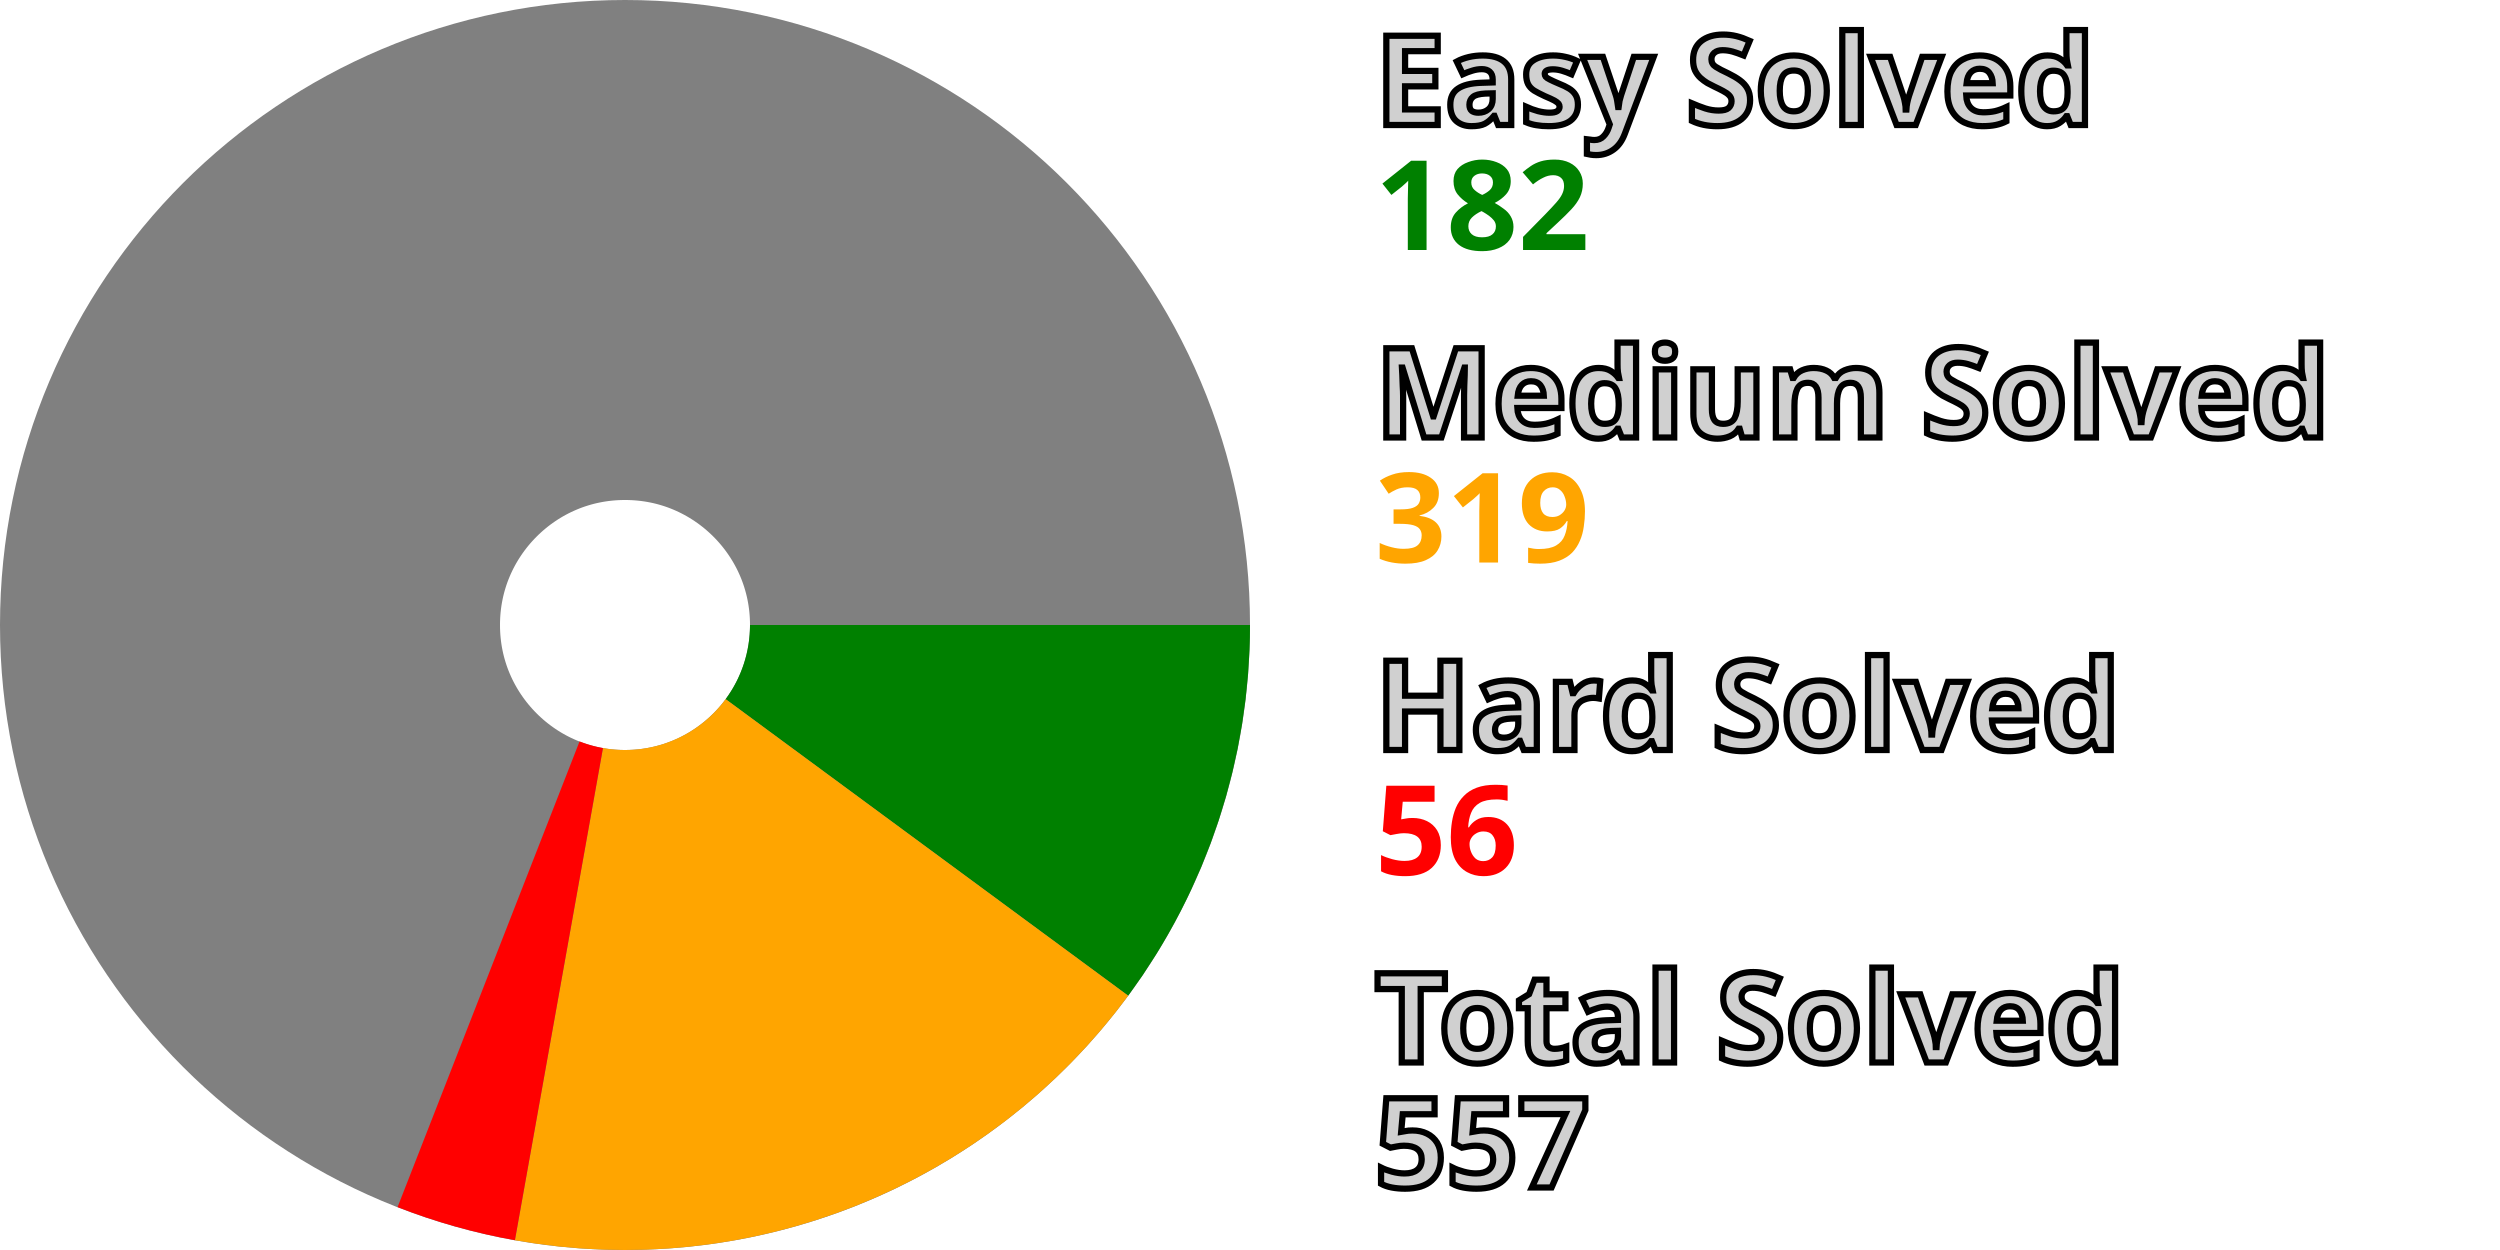
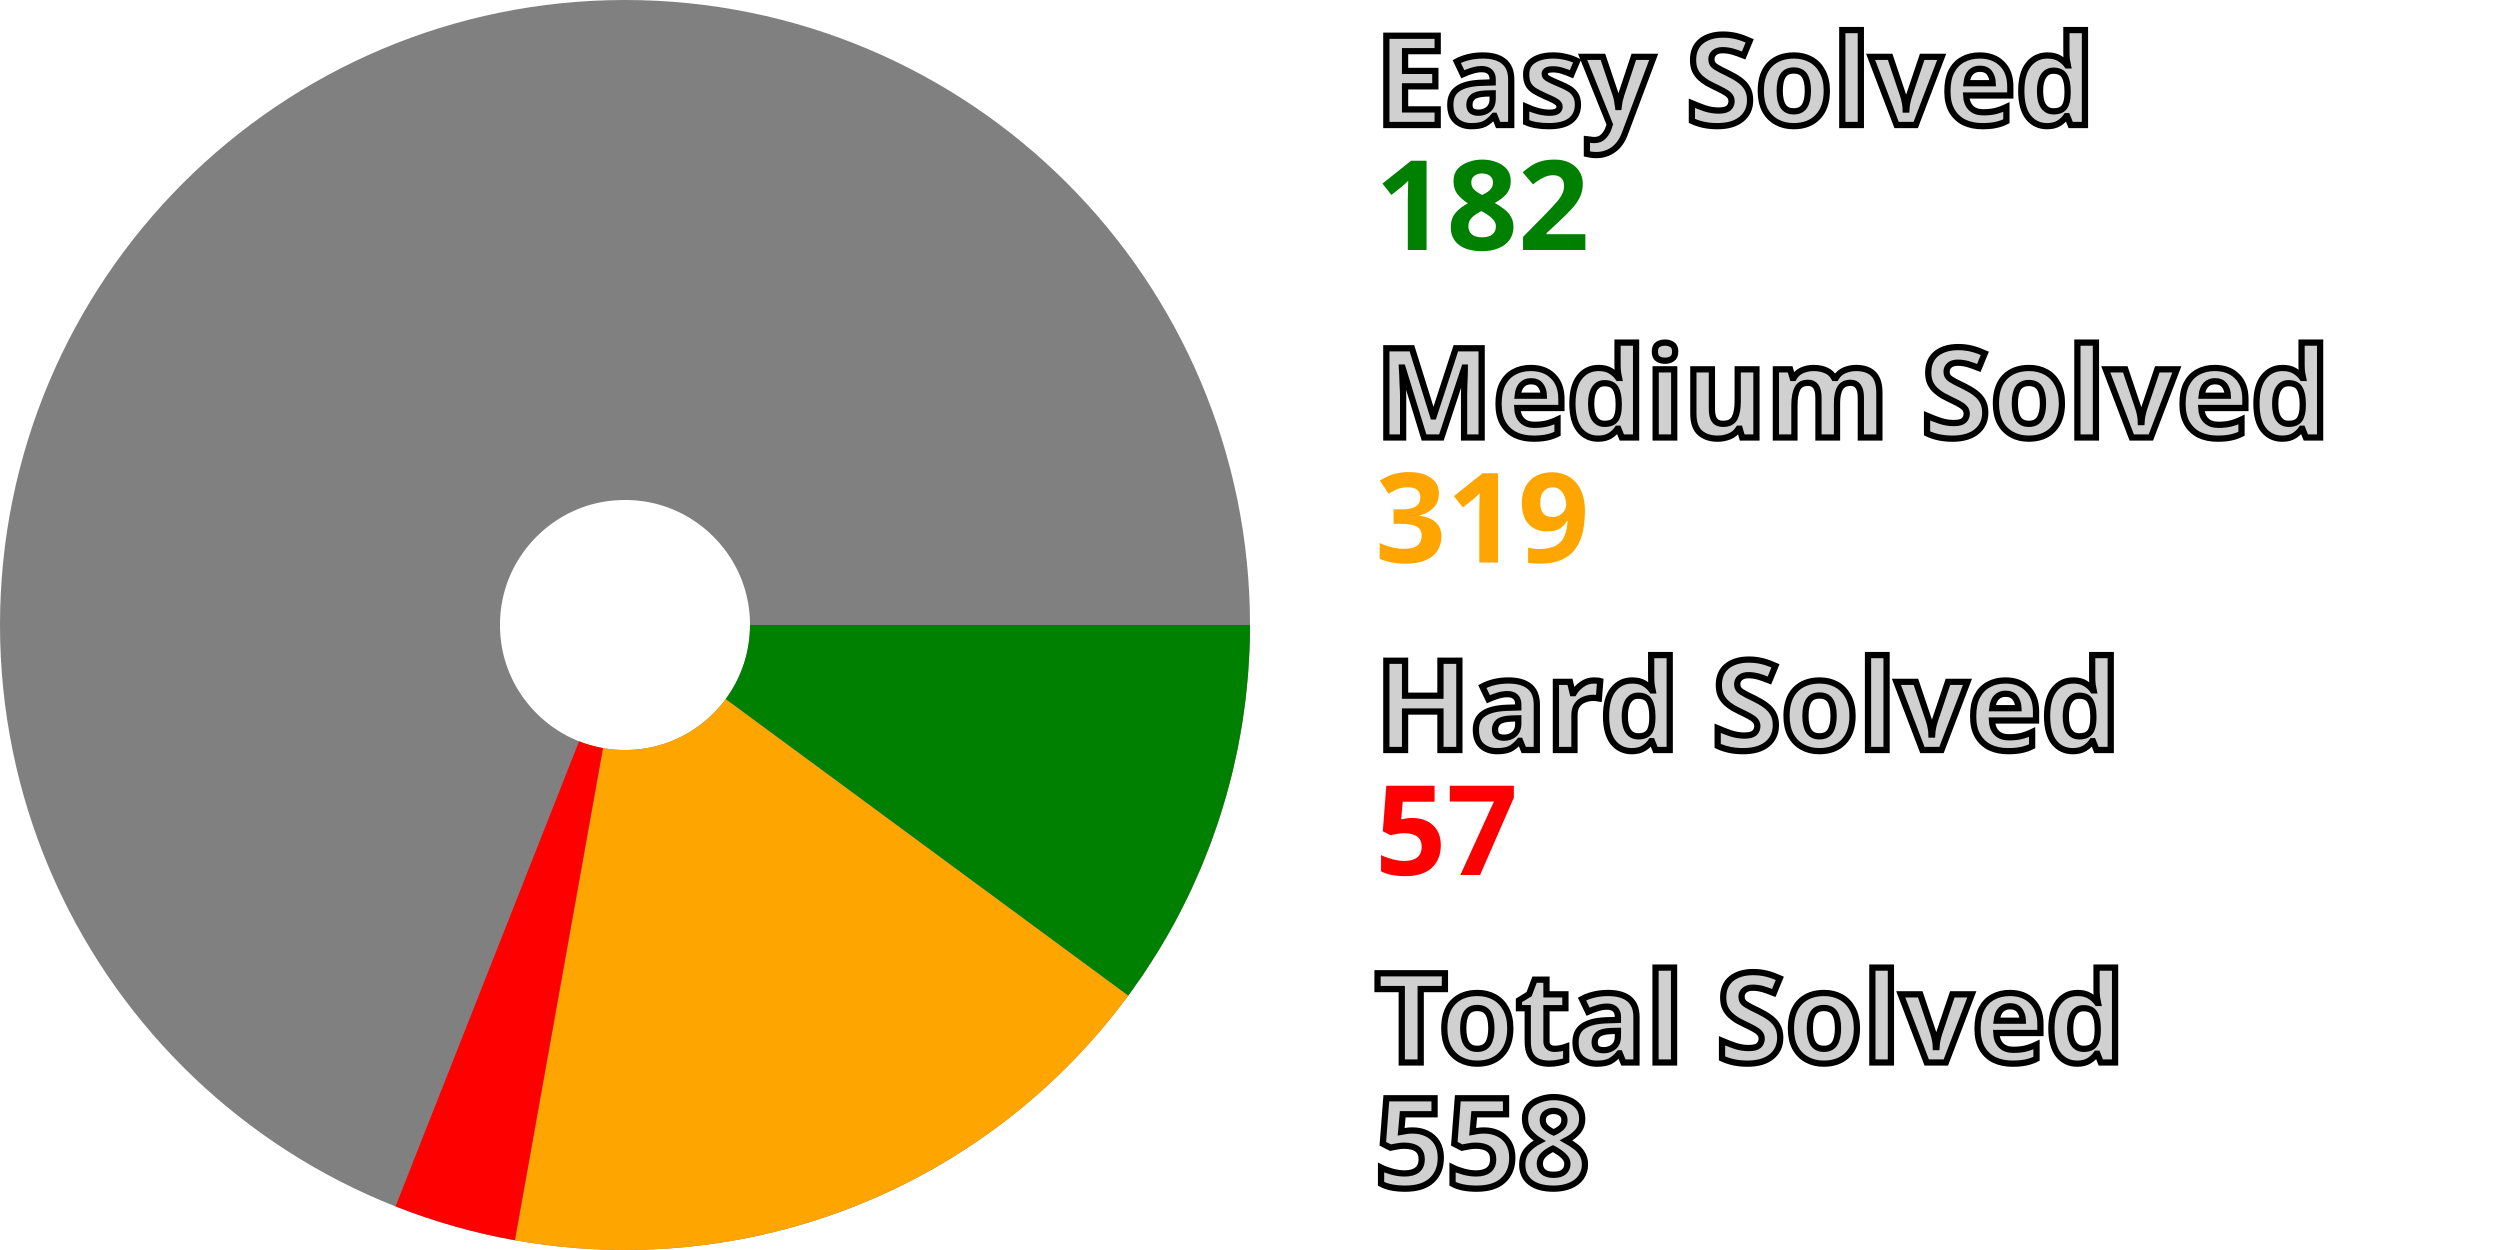
<svg xmlns="http://www.w3.org/2000/svg" width="200" height="100" viewBox="0 0 200 100" stroke-width="40" fill="none">
  <style>.small {font: bold 10px sans-serif; fill: #d0d0d0; stroke: black; stroke-width: 0.5px;}</style>
  <style>.esy {font: bold 10px sans-serif; fill: green;}</style>
  <style>.mdm {font: bold 10px sans-serif; fill: orange;}</style>
  <style>.hrd {font: bold 10px sans-serif; fill: red;}</style>
  <circle cx="50" cy="50" r="30.0" stroke="gray" />
  <path d="M80.0 50 A 30.0 30.0, 0, 0, 1, 74.153 67.794" stroke="green" />
  <path d="M74.153 67.794 A 30.0 30.0, 0, 0, 1, 44.716 79.531" stroke="orange" />
-   <path d="M44.716 79.531 A 30.0 30.0, 0, 0, 1, 39.084 77.943" stroke="red" />
+   <path d="M44.716 79.531 A 30.0 30.0, 0, 0, 1, 38.986 77.905" stroke="red" />
  <text x="110.0" y="10.0" class="small">Easy Solved</text>
  <text x="110.0" y="20.0" class="esy">182</text>
  <text x="110.0" y="35.0" class="small">Medium Solved</text>
  <text x="110.0" y="45.0" class="mdm">319</text>
  <text x="110.0" y="60.0" class="small">Hard Solved</text>
-   <text x="110.0" y="70.0" class="hrd">56</text>
+   <text x="110.0" y="70.0" class="hrd">57</text>
  <text x="110.0" y="85.0" class="small">Total Solved</text>
-   <text x="110.0" y="95.0" class="small">557</text>
+   <text x="110.0" y="95.0" class="small">558</text>
</svg>
